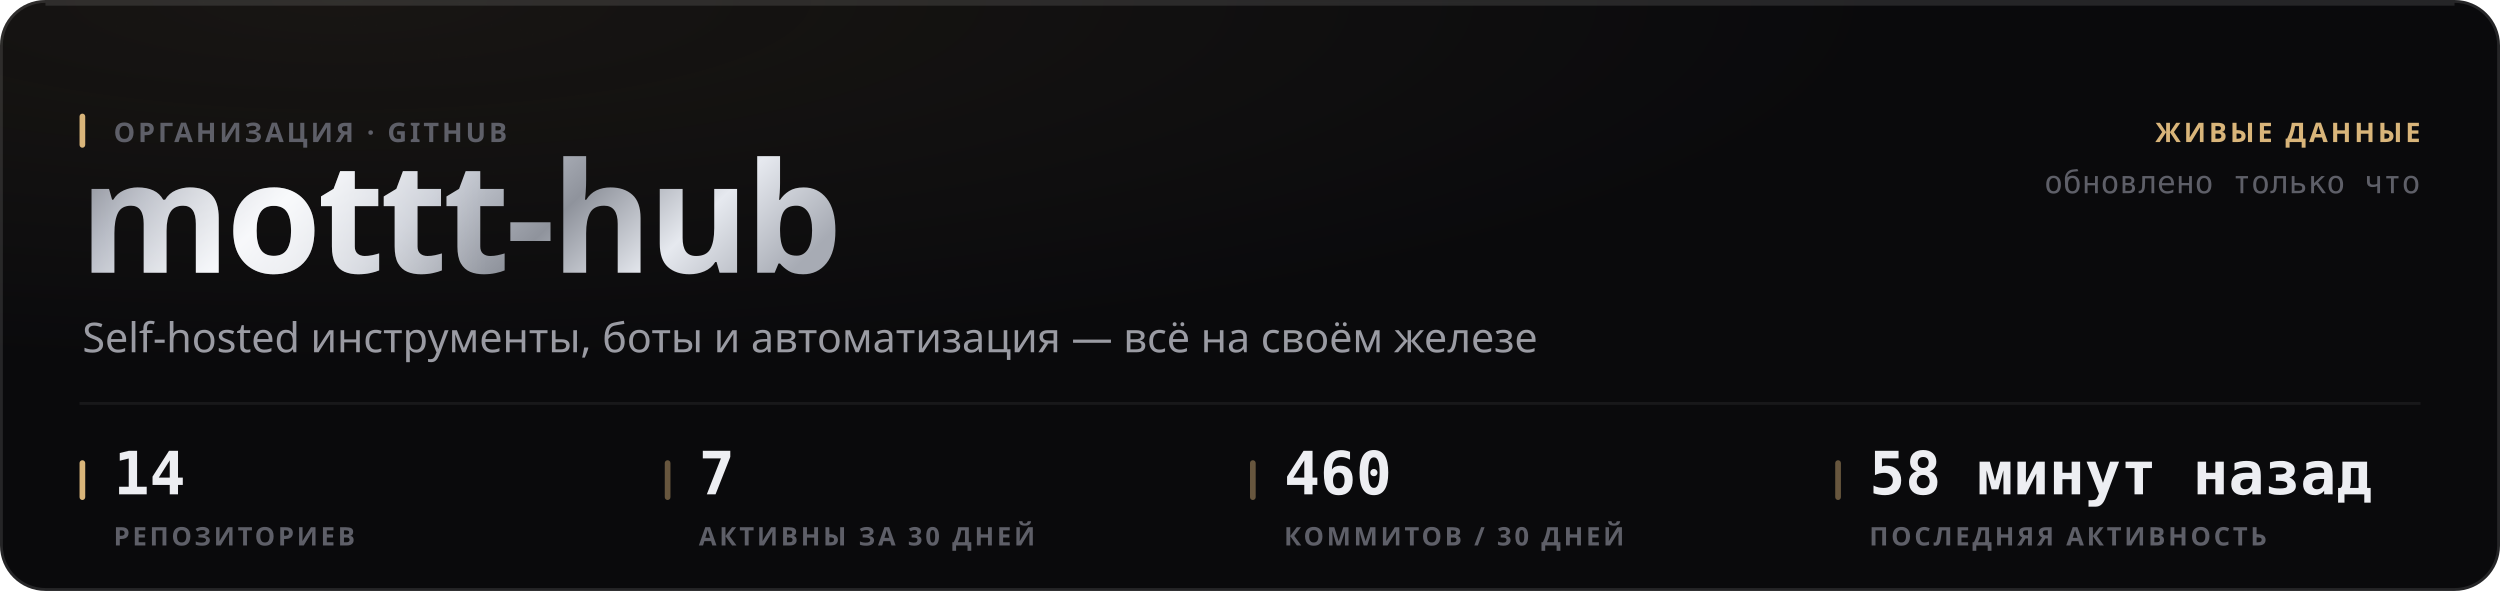
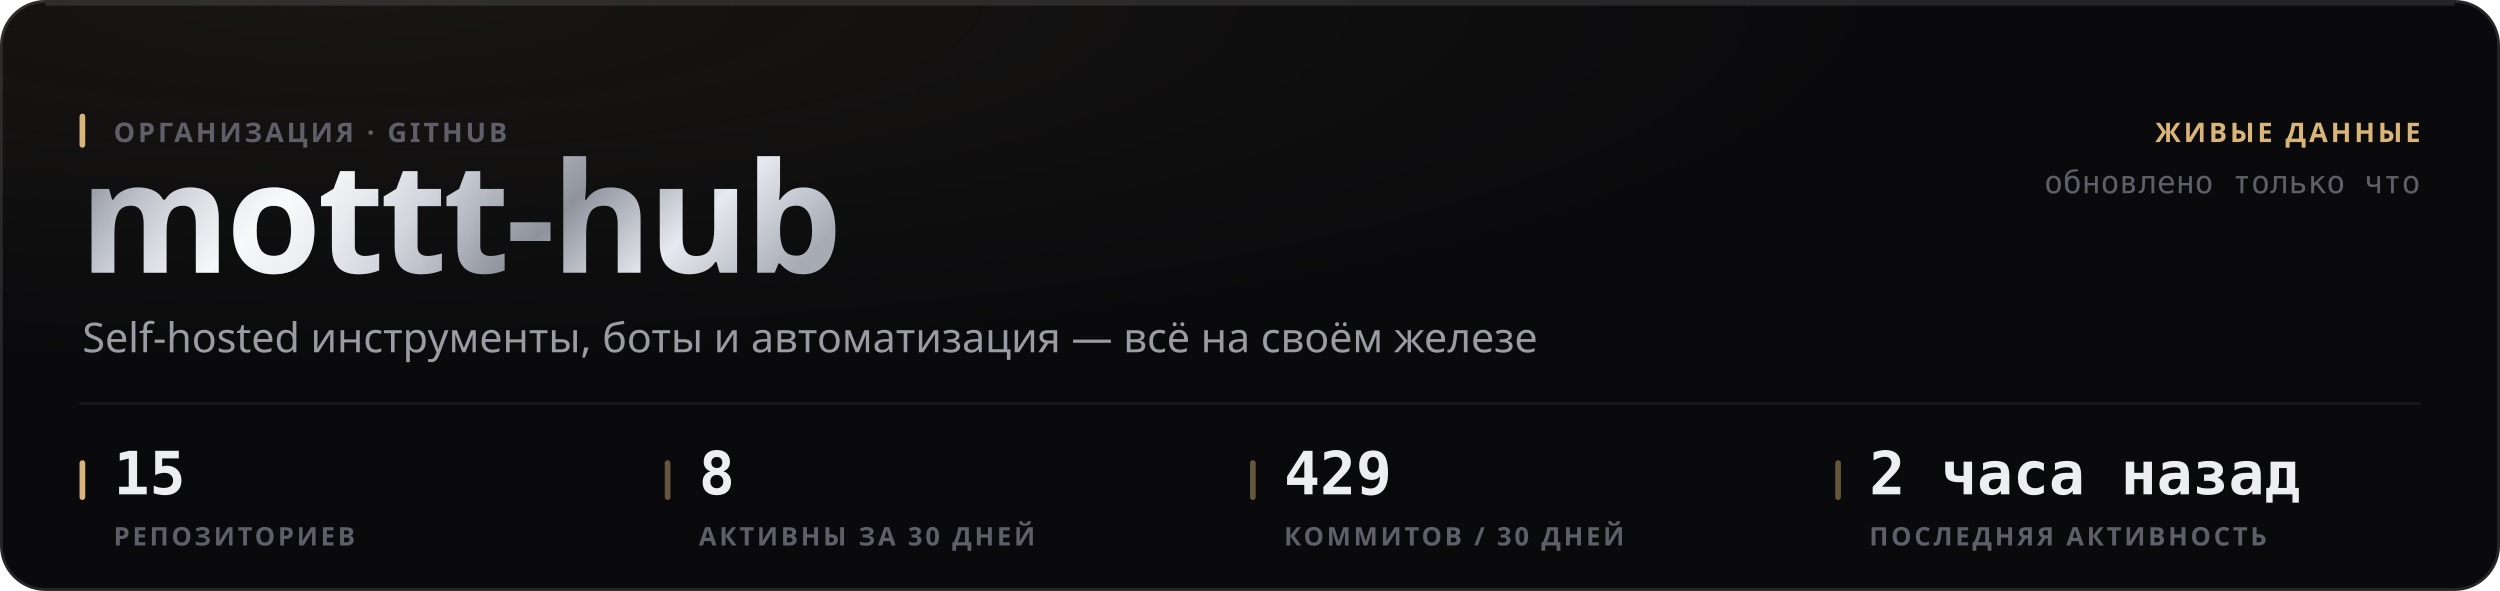
<svg xmlns="http://www.w3.org/2000/svg" width="880" height="208" viewBox="0 0 880 208" role="img">
  <style>
  text { font-family: -apple-system, BlinkMacSystemFont, 'Segoe UI', 'Noto Sans', Helvetica, Arial, sans-serif; }
  .mono { font-family: ui-monospace, 'SF Mono', 'Cascadia Mono', 'DejaVu Sans Mono', Menlo, Consolas, monospace; font-variant-numeric: tabular-nums; }
  .caps { letter-spacing: .1em; text-transform: uppercase; }

  @keyframes sheen  { from { transform: translateX(-120%); } to { transform: translateX(260%); } }
  @keyframes rise   { from { opacity: 0; transform: translateY(6px); } to { opacity: 1; transform: none; } }
  @keyframes slide  { from { opacity: 0; transform: translateX(-8px); } to { opacity: 1; transform: none; } }
  @keyframes grow   { from { transform: scaleY(0); } to { transform: scaleY(1); } }
  @keyframes widen  { from { transform: scaleX(0); } to { transform: scaleX(1); } }
  @keyframes draw   { from { stroke-dashoffset: 200; } to { stroke-dashoffset: 0; } }

  .sheen { animation: sheen 5.5s cubic-bezier(.45,0,.2,1) infinite; }
  .rise  { animation: rise .5s cubic-bezier(.16,1,.3,1) both; }
  .slide { animation: slide .42s cubic-bezier(.16,1,.3,1) both; }
  .bar   { transform-box: fill-box; transform-origin: 50% 100%;
           animation: grow .62s cubic-bezier(.16,1,.3,1) both; }
  .fill  { transform-box: fill-box; transform-origin: 0% 50%;
           animation: widen .8s cubic-bezier(.16,1,.3,1) both; }
  /* The hidden start state lives in the keyframes, never in the static rule.
     A renderer that ignores CSS animations then falls back to the FINISHED
     state — a drawn line, visible text — instead of an empty panel. */
  .spark { stroke-dasharray: 200;
           animation: draw 1.1s cubic-bezier(.16,1,.3,1) both; }

  @media (prefers-reduced-motion: reduce) {
    .sheen { animation: none; opacity: 0; }
    .rise, .slide, .bar, .fill, .spark { animation: none; opacity: 1; transform: none;
                                         stroke-dashoffset: 0; }
  }</style>
  <defs>
    <filter id="grain1" x="0" y="0" width="100%" height="100%">
      <feTurbulence type="fractalNoise" baseFrequency="0.82" numOctaves="3" stitchTiles="stitch" />
      <feColorMatrix type="saturate" values="0" />
    </filter>
    <radialGradient id="wash2" cx="14%" cy="0%" r="62%">
      <stop offset="0%" stop-color="#d9b57a" stop-opacity="0.07" />
      <stop offset="100%" stop-color="#d9b57a" stop-opacity="0" />
    </radialGradient>
    <linearGradient id="metal3" x1="0" y1="0" x2="1" y2="0.25">
      <stop offset="0%" stop-color="#6e7078" />
      <stop offset="16.667%" stop-color="#b4b8c2" />
      <stop offset="33.333%" stop-color="#f2f4f8" />
      <stop offset="50%" stop-color="#c7cbd4" />
      <stop offset="66.667%" stop-color="#8f939c" />
      <stop offset="83.333%" stop-color="#e6e9ef" />
      <stop offset="100%" stop-color="#a7abb4" />
    </linearGradient>
    <linearGradient id="sheengrad5" x1="0" y1="0" x2="1" y2="0">
      <stop offset="0%" stop-color="#ffffff" stop-opacity="0" />
      <stop offset="50%" stop-color="#ffffff" stop-opacity="0.5" />
      <stop offset="100%" stop-color="#ffffff" stop-opacity="0" />
    </linearGradient>
    <clipPath id="wordclip4">
      <text x="28" y="96" font-size="54" font-weight="800" letter-spacing="-0.025em" font-family="-apple-system, BlinkMacSystemFont, 'Segoe UI', Helvetica, Arial, sans-serif">mottt-hub</text>
    </clipPath>
  </defs>
  <rect width="880" height="208" rx="16" fill="#0a0a0c" />
  <rect width="880" height="208" rx="16" fill="url(#wash2)" />
  <rect width="880" height="208" rx="16" filter="url(#grain1)" opacity="0.05" style="mix-blend-mode:overlay" />
  <rect x=".5" y=".5" width="879" height="207" rx="15.5" fill="none" stroke="rgba(255,255,255,0.11)" />
  <path d="M16 1.5 H864" stroke="rgba(255,255,255,0.112)" stroke-width="1" fill="none" />
  <g clip-path="url(#wordclip4)">
    <rect x="28" y="42" width="287.116" height="70.2" fill="url(#metal3)" />
    <rect class="sheen" x="28" y="42" width="143.558" height="70.2" fill="url(#sheengrad5)" />
  </g>
  <rect x="28" y="40" width="2" height="12" rx="1" fill="#d9b57a" />
  <text x="40" y="50" font-size="9.5" font-weight="600" fill="#5e5f68" letter-spacing="0.11em">ОРГАНИЗАЦИЯ · GITHUB</text>
  <text x="29" y="124" font-size="14.5" font-weight="400" fill="#9a9ba3">Self-hosted инструменты, боты и автоматизация — всё на своём железе</text>
  <text x="852" y="50" font-size="9.5" font-weight="600" fill="#d9b57a" text-anchor="end" letter-spacing="0.11em">ЖИВЫЕ ДАННЫЕ</text>
  <text x="852" y="68" font-size="11" font-weight="400" fill="#5e5f68" text-anchor="end" class="mono">обновлено только что</text>
  <path d="M28 142 H852" stroke="rgba(255,255,255,0.06)" stroke-width="1" />
  <rect x="28" y="162" width="2" height="14" rx="1" fill="#d9b57a" />
-   <text x="40" y="174" font-size="21" font-weight="700" fill="#edeef2" class="mono rise" opacity="1">14</text>
+   <text x="40" y="174" font-size="21" font-weight="700" fill="#edeef2" class="mono rise" opacity="1">15</text>
  <text x="40" y="192" font-size="9" font-weight="600" fill="#5e5f68" letter-spacing="0.11em">РЕПОЗИТОРИЕВ</text>
  <rect x="234" y="162" width="2" height="14" rx="1" fill="rgba(217,181,122,0.45)" />
-   <text x="246" y="174" font-size="21" font-weight="700" fill="#edeef2" class="mono rise" opacity="1">7</text>
+   <text x="246" y="174" font-size="21" font-weight="700" fill="#edeef2" class="mono rise" opacity="1">8</text>
  <text x="246" y="192" font-size="9" font-weight="600" fill="#5e5f68" letter-spacing="0.11em">АКТИВНЫ ЗА 30 ДНЕЙ</text>
  <rect x="440" y="162" width="2" height="14" rx="1" fill="rgba(217,181,122,0.45)" />
-   <text x="452" y="174" font-size="21" font-weight="700" fill="#edeef2" class="mono rise" opacity="1">460</text>
+   <text x="452" y="174" font-size="21" font-weight="700" fill="#edeef2" class="mono rise" opacity="1">429</text>
  <text x="452" y="192" font-size="9" font-weight="600" fill="#5e5f68" letter-spacing="0.11em">КОММИТОВ / 30 ДНЕЙ</text>
  <rect x="646" y="162" width="2" height="14" rx="1" fill="rgba(217,181,122,0.45)" />
-   <text x="658" y="174" font-size="21" font-weight="700" fill="#edeef2" class="mono rise" opacity="1">58 минут назад</text>
+   <text x="658" y="174" font-size="21" font-weight="700" fill="#edeef2" class="mono rise" opacity="1">2 часа назад</text>
  <text x="658" y="192" font-size="9" font-weight="600" fill="#5e5f68" letter-spacing="0.11em">ПОСЛЕДНЯЯ АКТИВНОСТЬ</text>
</svg>
